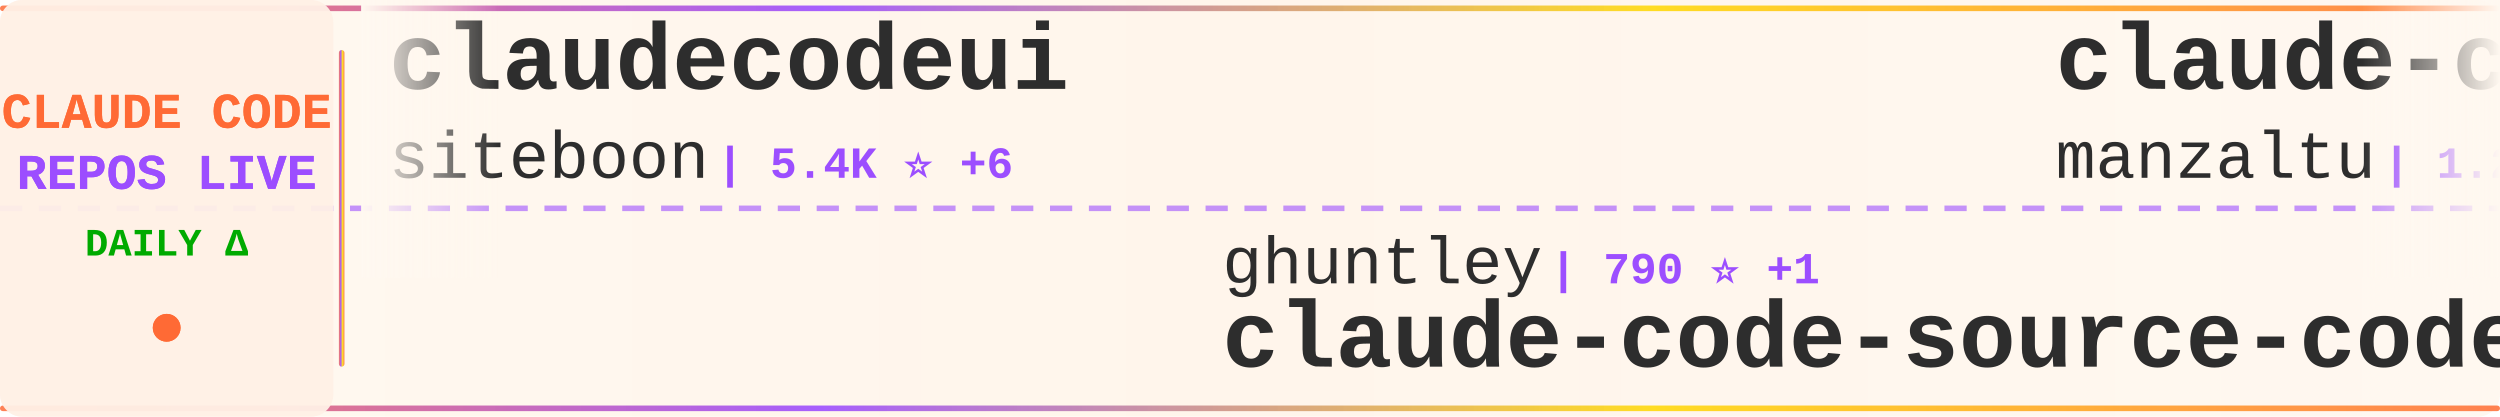
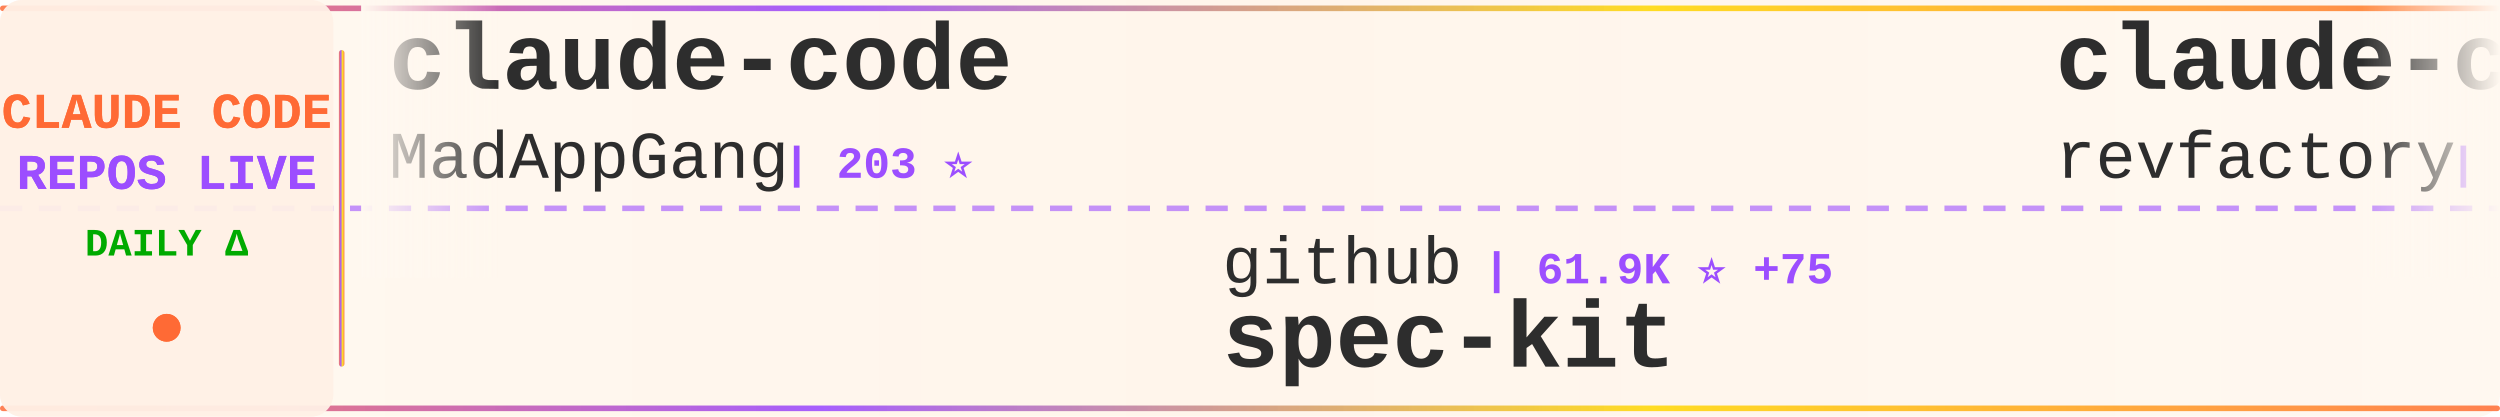
<svg xmlns="http://www.w3.org/2000/svg" width="900" height="150">
  <defs>
    <linearGradient id="tickerBg" x1="0%" y1="0%" x2="100%" y2="0%">
      <stop offset="0%" style="stop-color:#fff8f0;stop-opacity:0.98" />
      <stop offset="50%" style="stop-color:#fff5eb;stop-opacity:1" />
      <stop offset="100%" style="stop-color:#fff8f0;stop-opacity:0.98" />
    </linearGradient>
    <linearGradient id="borderGrad" x1="0%" y1="0%" x2="100%" y2="0%">
      <stop offset="0%" style="stop-color:#FF6B35;stop-opacity:0.85">
        <animate attributeName="stop-opacity" values="0.85;1;0.85" dur="2s" repeatCount="indefinite" />
      </stop>
      <stop offset="33%" style="stop-color:#9C4EFF;stop-opacity:0.9">
        <animate attributeName="stop-opacity" values="0.9;1;0.9" dur="2.2s" repeatCount="indefinite" />
      </stop>
      <stop offset="66%" style="stop-color:#FFD700;stop-opacity:0.85">
        <animate attributeName="stop-opacity" values="0.85;1;0.85" dur="1.8s" repeatCount="indefinite" />
      </stop>
      <stop offset="100%" style="stop-color:#FF6B35;stop-opacity:0.85">
        <animate attributeName="stop-opacity" values="0.85;1;0.85" dur="2s" repeatCount="indefinite" />
      </stop>
    </linearGradient>
    <filter id="textGlow">
      <feGaussianBlur stdDeviation="0.15" result="coloredBlur" />
      <feMerge>
        <feMergeNode in="coloredBlur" />
        <feMergeNode in="SourceGraphic" />
      </feMerge>
    </filter>
    <filter id="metricGlow">
      <feGaussianBlur stdDeviation="0.2" result="coloredBlur" />
      <feMerge>
        <feMergeNode in="coloredBlur" />
        <feMergeNode in="SourceGraphic" />
      </feMerge>
    </filter>
    <linearGradient id="leftFade" x1="0%" y1="0%" x2="100%" y2="0%">
      <stop offset="0%" style="stop-color:#fff8f0;stop-opacity:1" />
      <stop offset="100%" style="stop-color:#fff8f0;stop-opacity:0" />
    </linearGradient>
    <linearGradient id="rightFade" x1="0%" y1="0%" x2="100%" y2="0%">
      <stop offset="0%" style="stop-color:#fff8f0;stop-opacity:0" />
      <stop offset="100%" style="stop-color:#fff8f0;stop-opacity:1" />
    </linearGradient>
  </defs>
  <rect width="900" height="150" fill="url(#tickerBg)" rx="8" />
  <rect x="0" y="2" width="900" height="2" fill="url(#borderGrad)" rx="1" />
  <rect x="0" y="146" width="900" height="2" fill="url(#borderGrad)" rx="1" />
  <line x1="0" y1="75" x2="900" y2="75" stroke="#9C4EFF" stroke-width="2" stroke-dasharray="8 6" opacity="0.6" />
  <rect x="0" y="0" width="120" height="150" fill="#fff0e6" opacity="0.95" rx="8" />
  <text x="60" y="46" font-family="'Courier New', monospace" font-size="18" font-weight="bold" fill="#FF6B35" text-anchor="middle" filter="url(#textGlow)">
    CLAUDE CODE
  </text>
  <text x="60" y="68" font-family="'Courier New', monospace" font-size="18" font-weight="bold" fill="#9C4EFF" text-anchor="middle" filter="url(#textGlow)">
    REPOS LIVE
  </text>
  <text x="60" y="92" font-family="'Courier New', monospace" font-size="14" font-weight="bold" fill="#00aa00" text-anchor="middle">
    DAILY Δ
  </text>
  <circle cx="60" cy="118" r="5" fill="#FF6B35" filter="url(#metricGlow)">
    <animate attributeName="r" values="4;6;4" dur="1.5s" repeatCount="indefinite" />
    <animate attributeName="opacity" values="0.6;1;0.6" dur="1.5s" repeatCount="indefinite" />
  </circle>
  <rect x="122" y="18" width="2" height="114" fill="url(#borderGrad)" rx="1" />
  <clipPath id="tickerClip">
    <rect x="130" y="0" width="770" height="150" />
  </clipPath>
  <g clip-path="url(#tickerClip)">
    <g id="tickerItems">
      <animateTransform attributeName="transform" attributeType="XML" type="translate" from="0 0" to="-3000 0" dur="54s" repeatCount="indefinite" />
      <g transform="translate(0, 0)">
-         <text x="140" y="32" font-family="'Courier New', monospace" font-size="34" font-weight="bold" fill="#2d2d2d">claudecodeui</text>
-         <text x="140" y="64" font-family="'Courier New', monospace" font-size="24" font-weight="normal" fill="#2d2d2d" opacity="1.0">siteboon</text>
-         <text x="258" y="64" font-family="'Courier New', monospace" font-size="16" font-weight="bold" fill="#9C4EFF"> | 5.4K ⭐ +6</text>
+         <text x="140" y="32" font-family="'Courier New', monospace" font-size="34" font-weight="bold" fill="#2d2d2d">claude-code</text>
+         <text x="140" y="64" font-family="'Courier New', monospace" font-size="24" font-weight="normal" fill="#2d2d2d" opacity="1.0">MadAppGang</text>
+         <text x="282" y="64" font-family="'Courier New', monospace" font-size="16" font-weight="bold" fill="#9C4EFF"> | 203 ⭐</text>
      </g>
      <g transform="translate(300, 0)">
-         <text x="140" y="102" font-family="'Courier New', monospace" font-size="24" font-weight="normal" fill="#2d2d2d" opacity="1.0">ghuntley</text>
-         <text x="258" y="102" font-family="'Courier New', monospace" font-size="16" font-weight="bold" fill="#9C4EFF"> | 790 ⭐ +1</text>
-         <text x="140" y="132" font-family="'Courier New', monospace" font-size="34" font-weight="bold" fill="#2d2d2d">claude-code-source-code-...</text>
+         <text x="140" y="102" font-family="'Courier New', monospace" font-size="24" font-weight="normal" fill="#2d2d2d" opacity="1.0">github</text>
+         <text x="234" y="102" font-family="'Courier New', monospace" font-size="16" font-weight="bold" fill="#9C4EFF"> | 61.9K ⭐ +75</text>
+         <text x="140" y="132" font-family="'Courier New', monospace" font-size="34" font-weight="bold" fill="#2d2d2d">spec-kit</text>
      </g>
      <g transform="translate(600, 0)">
-         <text x="140" y="32" font-family="'Courier New', monospace" font-size="34" font-weight="bold" fill="#2d2d2d">claude-code-ide.el</text>
-         <text x="140" y="64" font-family="'Courier New', monospace" font-size="24" font-weight="normal" fill="#2d2d2d" opacity="1.0">manzaltu</text>
-         <text x="258" y="64" font-family="'Courier New', monospace" font-size="16" font-weight="bold" fill="#9C4EFF"> | 1.2K ⭐</text>
+         <text x="140" y="32" font-family="'Courier New', monospace" font-size="34" font-weight="bold" fill="#2d2d2d">claude-code-mastering</text>
+         <text x="140" y="64" font-family="'Courier New', monospace" font-size="24" font-weight="normal" fill="#2d2d2d" opacity="1.0">revfactory</text>
+         <text x="282" y="64" font-family="'Courier New', monospace" font-size="16" font-weight="bold" fill="#9C4EFF"> | 734 ⭐</text>
      </g>
      <g transform="translate(900, 0)">
-         <text x="140" y="102" font-family="'Courier New', monospace" font-size="24" font-weight="normal" fill="#2d2d2d" opacity="1.0">revfactory</text>
-         <text x="282" y="102" font-family="'Courier New', monospace" font-size="16" font-weight="bold" fill="#9C4EFF"> | 734 ⭐</text>
-         <text x="140" y="132" font-family="'Courier New', monospace" font-size="34" font-weight="bold" fill="#2d2d2d">claude-code-mastering</text>
+         <text x="140" y="102" font-family="'Courier New', monospace" font-size="24" font-weight="normal" fill="#2d2d2d" opacity="1.0">humanlayer</text>
+         <text x="282" y="102" font-family="'Courier New', monospace" font-size="16" font-weight="bold" fill="#9C4EFF"> | 8.6K ⭐</text>
+         <text x="140" y="132" font-family="'Courier New', monospace" font-size="34" font-weight="bold" fill="#2d2d2d">humanlayer</text>
      </g>
      <g transform="translate(1200, 0)">
-         <text x="140" y="32" font-family="'Courier New', monospace" font-size="34" font-weight="bold" fill="#2d2d2d">context-engineering-intr...</text>
-         <text x="140" y="64" font-family="'Courier New', monospace" font-size="24" font-weight="normal" fill="#2d2d2d" opacity="1.0">coleam00</text>
-         <text x="258" y="64" font-family="'Courier New', monospace" font-size="16" font-weight="bold" fill="#9C4EFF"> | 12.2K ⭐ +4</text>
+         <text x="140" y="32" font-family="'Courier New', monospace" font-size="34" font-weight="bold" fill="#2d2d2d">claude-code-agents-wizar...</text>
+         <text x="140" y="64" font-family="'Courier New', monospace" font-size="24" font-weight="normal" fill="#2d2d2d" opacity="1.0">IncomeStreamSurfer</text>
+         <text x="378" y="64" font-family="'Courier New', monospace" font-size="16" font-weight="bold" fill="#9C4EFF"> | 307 ⭐</text>
      </g>
      <g transform="translate(1500, 0)">
-         <text x="140" y="102" font-family="'Courier New', monospace" font-size="24" font-weight="normal" fill="#2d2d2d" opacity="1.0">MadAppGang</text>
-         <text x="282" y="102" font-family="'Courier New', monospace" font-size="16" font-weight="bold" fill="#9C4EFF"> | 203 ⭐ -1</text>
+         <text x="140" y="102" font-family="'Courier New', monospace" font-size="24" font-weight="normal" fill="#2d2d2d" opacity="1.0">anthropics</text>
+         <text x="282" y="102" font-family="'Courier New', monospace" font-size="16" font-weight="bold" fill="#9C4EFF"> | 55.7K ⭐ +95</text>
        <text x="140" y="132" font-family="'Courier New', monospace" font-size="34" font-weight="bold" fill="#2d2d2d">claude-code</text>
      </g>
      <g transform="translate(1800, 0)">
-         <text x="140" y="32" font-family="'Courier New', monospace" font-size="34" font-weight="bold" fill="#2d2d2d">Claude-Code</text>
-         <text x="140" y="64" font-family="'Courier New', monospace" font-size="24" font-weight="normal" fill="#2d2d2d" opacity="1.0">lyconear</text>
-         <text x="258" y="64" font-family="'Courier New', monospace" font-size="16" font-weight="bold" fill="#9C4EFF"> | 4 ⭐</text>
+         <text x="140" y="32" font-family="'Courier New', monospace" font-size="34" font-weight="bold" fill="#2d2d2d">claude-code-tresor</text>
+         <text x="140" y="64" font-family="'Courier New', monospace" font-size="24" font-weight="normal" fill="#2d2d2d" opacity="1.0">alirezarezvani</text>
+         <text x="330" y="64" font-family="'Courier New', monospace" font-size="16" font-weight="bold" fill="#9C4EFF"> | 424 ⭐</text>
      </g>
      <g transform="translate(2100, 0)">
-         <text x="140" y="102" font-family="'Courier New', monospace" font-size="24" font-weight="normal" fill="#2d2d2d" opacity="1.0">zed-industries</text>
-         <text x="330" y="102" font-family="'Courier New', monospace" font-size="16" font-weight="bold" fill="#9C4EFF"> | 725 ⭐ +2</text>
-         <text x="140" y="132" font-family="'Courier New', monospace" font-size="34" font-weight="bold" fill="#2d2d2d">claude-code-acp</text>
+         <text x="140" y="102" font-family="'Courier New', monospace" font-size="24" font-weight="normal" fill="#2d2d2d" opacity="1.0">zhukunpenglinyutong</text>
+         <text x="390" y="102" font-family="'Courier New', monospace" font-size="16" font-weight="bold" fill="#9C4EFF"> | 654 ⭐ +5</text>
+         <text x="140" y="132" font-family="'Courier New', monospace" font-size="34" font-weight="bold" fill="#2d2d2d">idea-claude-code-gui</text>
      </g>
      <g transform="translate(2400, 0)">
-         <text x="140" y="32" font-family="'Courier New', monospace" font-size="34" font-weight="bold" fill="#2d2d2d">claude-code-pm-course</text>
-         <text x="140" y="64" font-family="'Courier New', monospace" font-size="24" font-weight="normal" fill="#2d2d2d" opacity="1.0">carlvellotti</text>
-         <text x="306" y="64" font-family="'Courier New', monospace" font-size="16" font-weight="bold" fill="#9C4EFF"> | 318 ⭐ +3</text>
+         <text x="140" y="32" font-family="'Courier New', monospace" font-size="34" font-weight="bold" fill="#2d2d2d">claude-code-showcase</text>
+         <text x="140" y="64" font-family="'Courier New', monospace" font-size="24" font-weight="normal" fill="#2d2d2d" opacity="1.0">ChrisWiles</text>
+         <text x="282" y="64" font-family="'Courier New', monospace" font-size="16" font-weight="bold" fill="#9C4EFF"> | 4.1K ⭐ +46</text>
      </g>
      <g transform="translate(2700, 0)">
-         <text x="140" y="102" font-family="'Courier New', monospace" font-size="24" font-weight="normal" fill="#2d2d2d" opacity="1.0">edmund-io</text>
-         <text x="270" y="102" font-family="'Courier New', monospace" font-size="16" font-weight="bold" fill="#9C4EFF"> | 890 ⭐ +4</text>
-         <text x="140" y="132" font-family="'Courier New', monospace" font-size="34" font-weight="bold" fill="#2d2d2d">edmunds-claude-code</text>
+         <text x="140" y="102" font-family="'Courier New', monospace" font-size="24" font-weight="normal" fill="#2d2d2d" opacity="1.0">simonw</text>
+         <text x="234" y="102" font-family="'Courier New', monospace" font-size="16" font-weight="bold" fill="#9C4EFF"> | 745 ⭐ +6</text>
+         <text x="140" y="132" font-family="'Courier New', monospace" font-size="34" font-weight="bold" fill="#2d2d2d">claude-code-transcripts</text>
      </g>
      <g transform="translate(3000, 0)">
-         <text x="140" y="32" font-family="'Courier New', monospace" font-size="34" font-weight="bold" fill="#2d2d2d">claudecodeui</text>
-         <text x="140" y="64" font-family="'Courier New', monospace" font-size="24" font-weight="normal" fill="#2d2d2d" opacity="1.0">siteboon</text>
-         <text x="258" y="64" font-family="'Courier New', monospace" font-size="16" font-weight="bold" fill="#9C4EFF"> | 5.4K ⭐ +6</text>
+         <text x="140" y="32" font-family="'Courier New', monospace" font-size="34" font-weight="bold" fill="#2d2d2d">claude-code</text>
+         <text x="140" y="64" font-family="'Courier New', monospace" font-size="24" font-weight="normal" fill="#2d2d2d" opacity="1.0">MadAppGang</text>
+         <text x="282" y="64" font-family="'Courier New', monospace" font-size="16" font-weight="bold" fill="#9C4EFF"> | 203 ⭐</text>
      </g>
      <g transform="translate(3300, 0)">
-         <text x="140" y="102" font-family="'Courier New', monospace" font-size="24" font-weight="normal" fill="#2d2d2d" opacity="1.0">ghuntley</text>
-         <text x="258" y="102" font-family="'Courier New', monospace" font-size="16" font-weight="bold" fill="#9C4EFF"> | 790 ⭐ +1</text>
-         <text x="140" y="132" font-family="'Courier New', monospace" font-size="34" font-weight="bold" fill="#2d2d2d">claude-code-source-code-...</text>
+         <text x="140" y="102" font-family="'Courier New', monospace" font-size="24" font-weight="normal" fill="#2d2d2d" opacity="1.0">github</text>
+         <text x="234" y="102" font-family="'Courier New', monospace" font-size="16" font-weight="bold" fill="#9C4EFF"> | 61.9K ⭐ +75</text>
+         <text x="140" y="132" font-family="'Courier New', monospace" font-size="34" font-weight="bold" fill="#2d2d2d">spec-kit</text>
      </g>
      <g transform="translate(3600, 0)">
-         <text x="140" y="32" font-family="'Courier New', monospace" font-size="34" font-weight="bold" fill="#2d2d2d">claude-code-ide.el</text>
-         <text x="140" y="64" font-family="'Courier New', monospace" font-size="24" font-weight="normal" fill="#2d2d2d" opacity="1.0">manzaltu</text>
-         <text x="258" y="64" font-family="'Courier New', monospace" font-size="16" font-weight="bold" fill="#9C4EFF"> | 1.2K ⭐</text>
+         <text x="140" y="32" font-family="'Courier New', monospace" font-size="34" font-weight="bold" fill="#2d2d2d">claude-code-mastering</text>
+         <text x="140" y="64" font-family="'Courier New', monospace" font-size="24" font-weight="normal" fill="#2d2d2d" opacity="1.0">revfactory</text>
+         <text x="282" y="64" font-family="'Courier New', monospace" font-size="16" font-weight="bold" fill="#9C4EFF"> | 734 ⭐</text>
      </g>
      <g transform="translate(3900, 0)">
-         <text x="140" y="102" font-family="'Courier New', monospace" font-size="24" font-weight="normal" fill="#2d2d2d" opacity="1.0">revfactory</text>
-         <text x="282" y="102" font-family="'Courier New', monospace" font-size="16" font-weight="bold" fill="#9C4EFF"> | 734 ⭐</text>
-         <text x="140" y="132" font-family="'Courier New', monospace" font-size="34" font-weight="bold" fill="#2d2d2d">claude-code-mastering</text>
+         <text x="140" y="102" font-family="'Courier New', monospace" font-size="24" font-weight="normal" fill="#2d2d2d" opacity="1.0">humanlayer</text>
+         <text x="282" y="102" font-family="'Courier New', monospace" font-size="16" font-weight="bold" fill="#9C4EFF"> | 8.6K ⭐</text>
+         <text x="140" y="132" font-family="'Courier New', monospace" font-size="34" font-weight="bold" fill="#2d2d2d">humanlayer</text>
      </g>
    </g>
  </g>
  <rect x="130" y="0" width="50" height="100" fill="url(#leftFade)" />
  <rect x="850" y="0" width="50" height="100" fill="url(#rightFade)" />
</svg>
